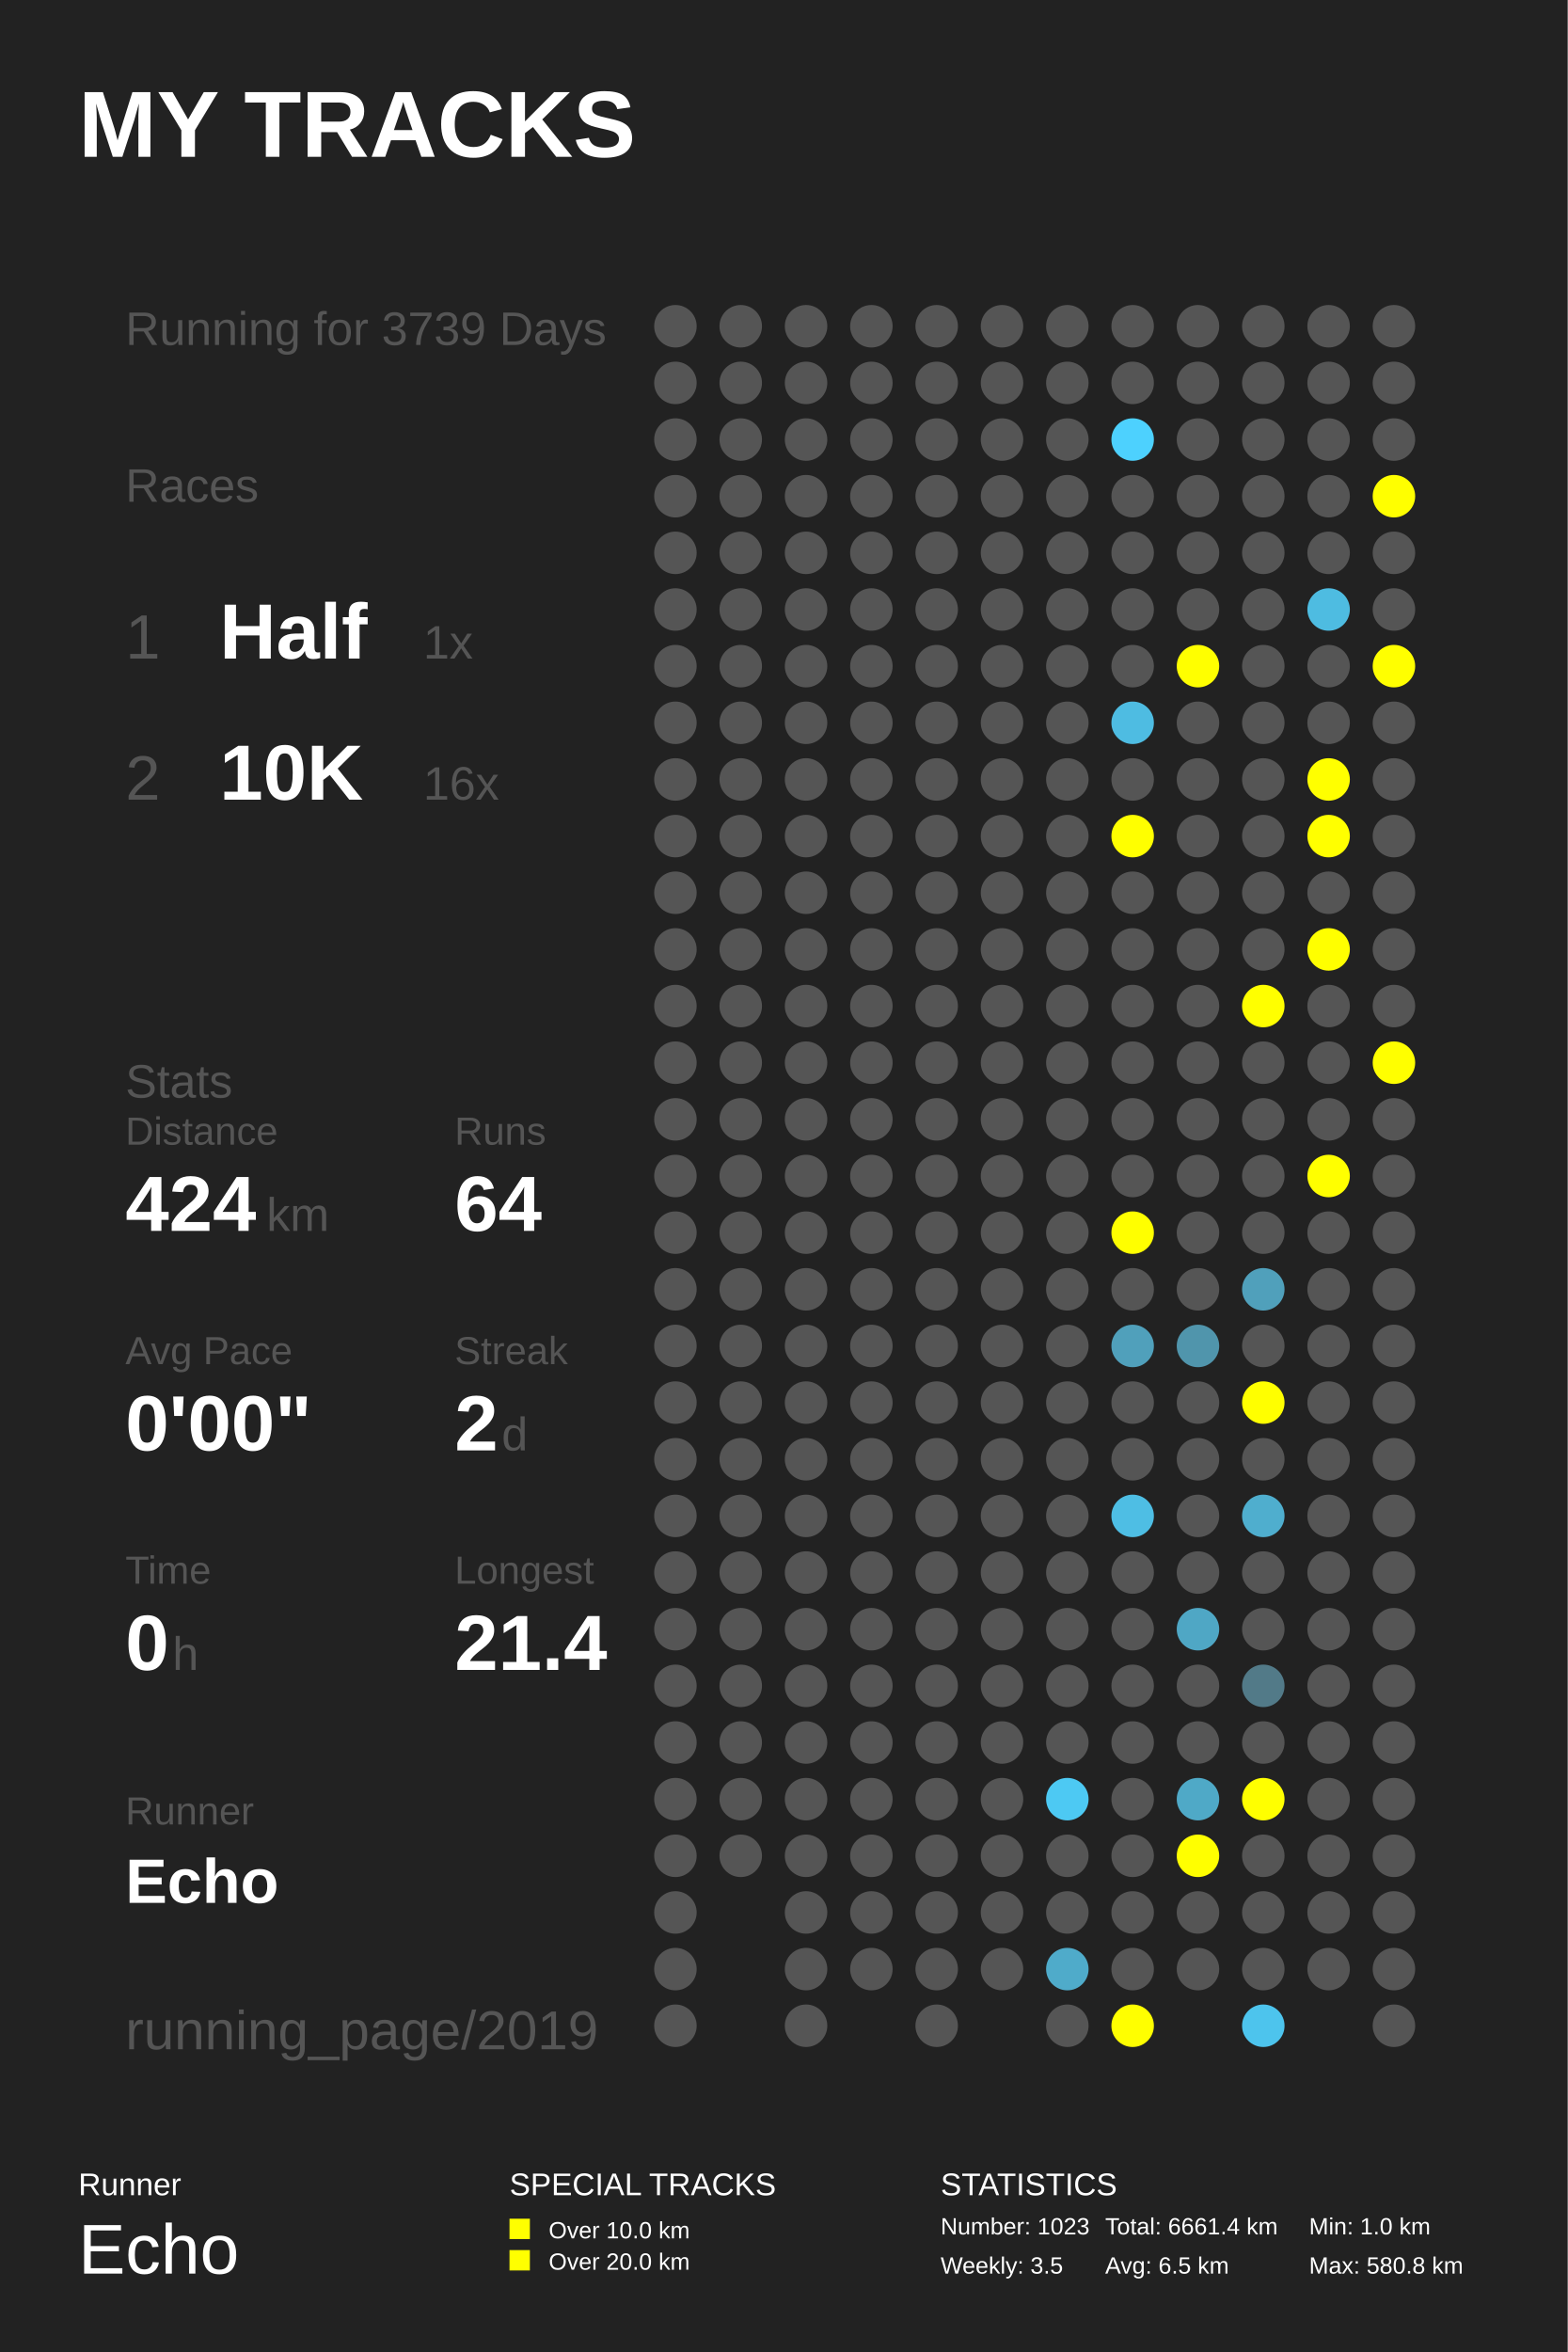
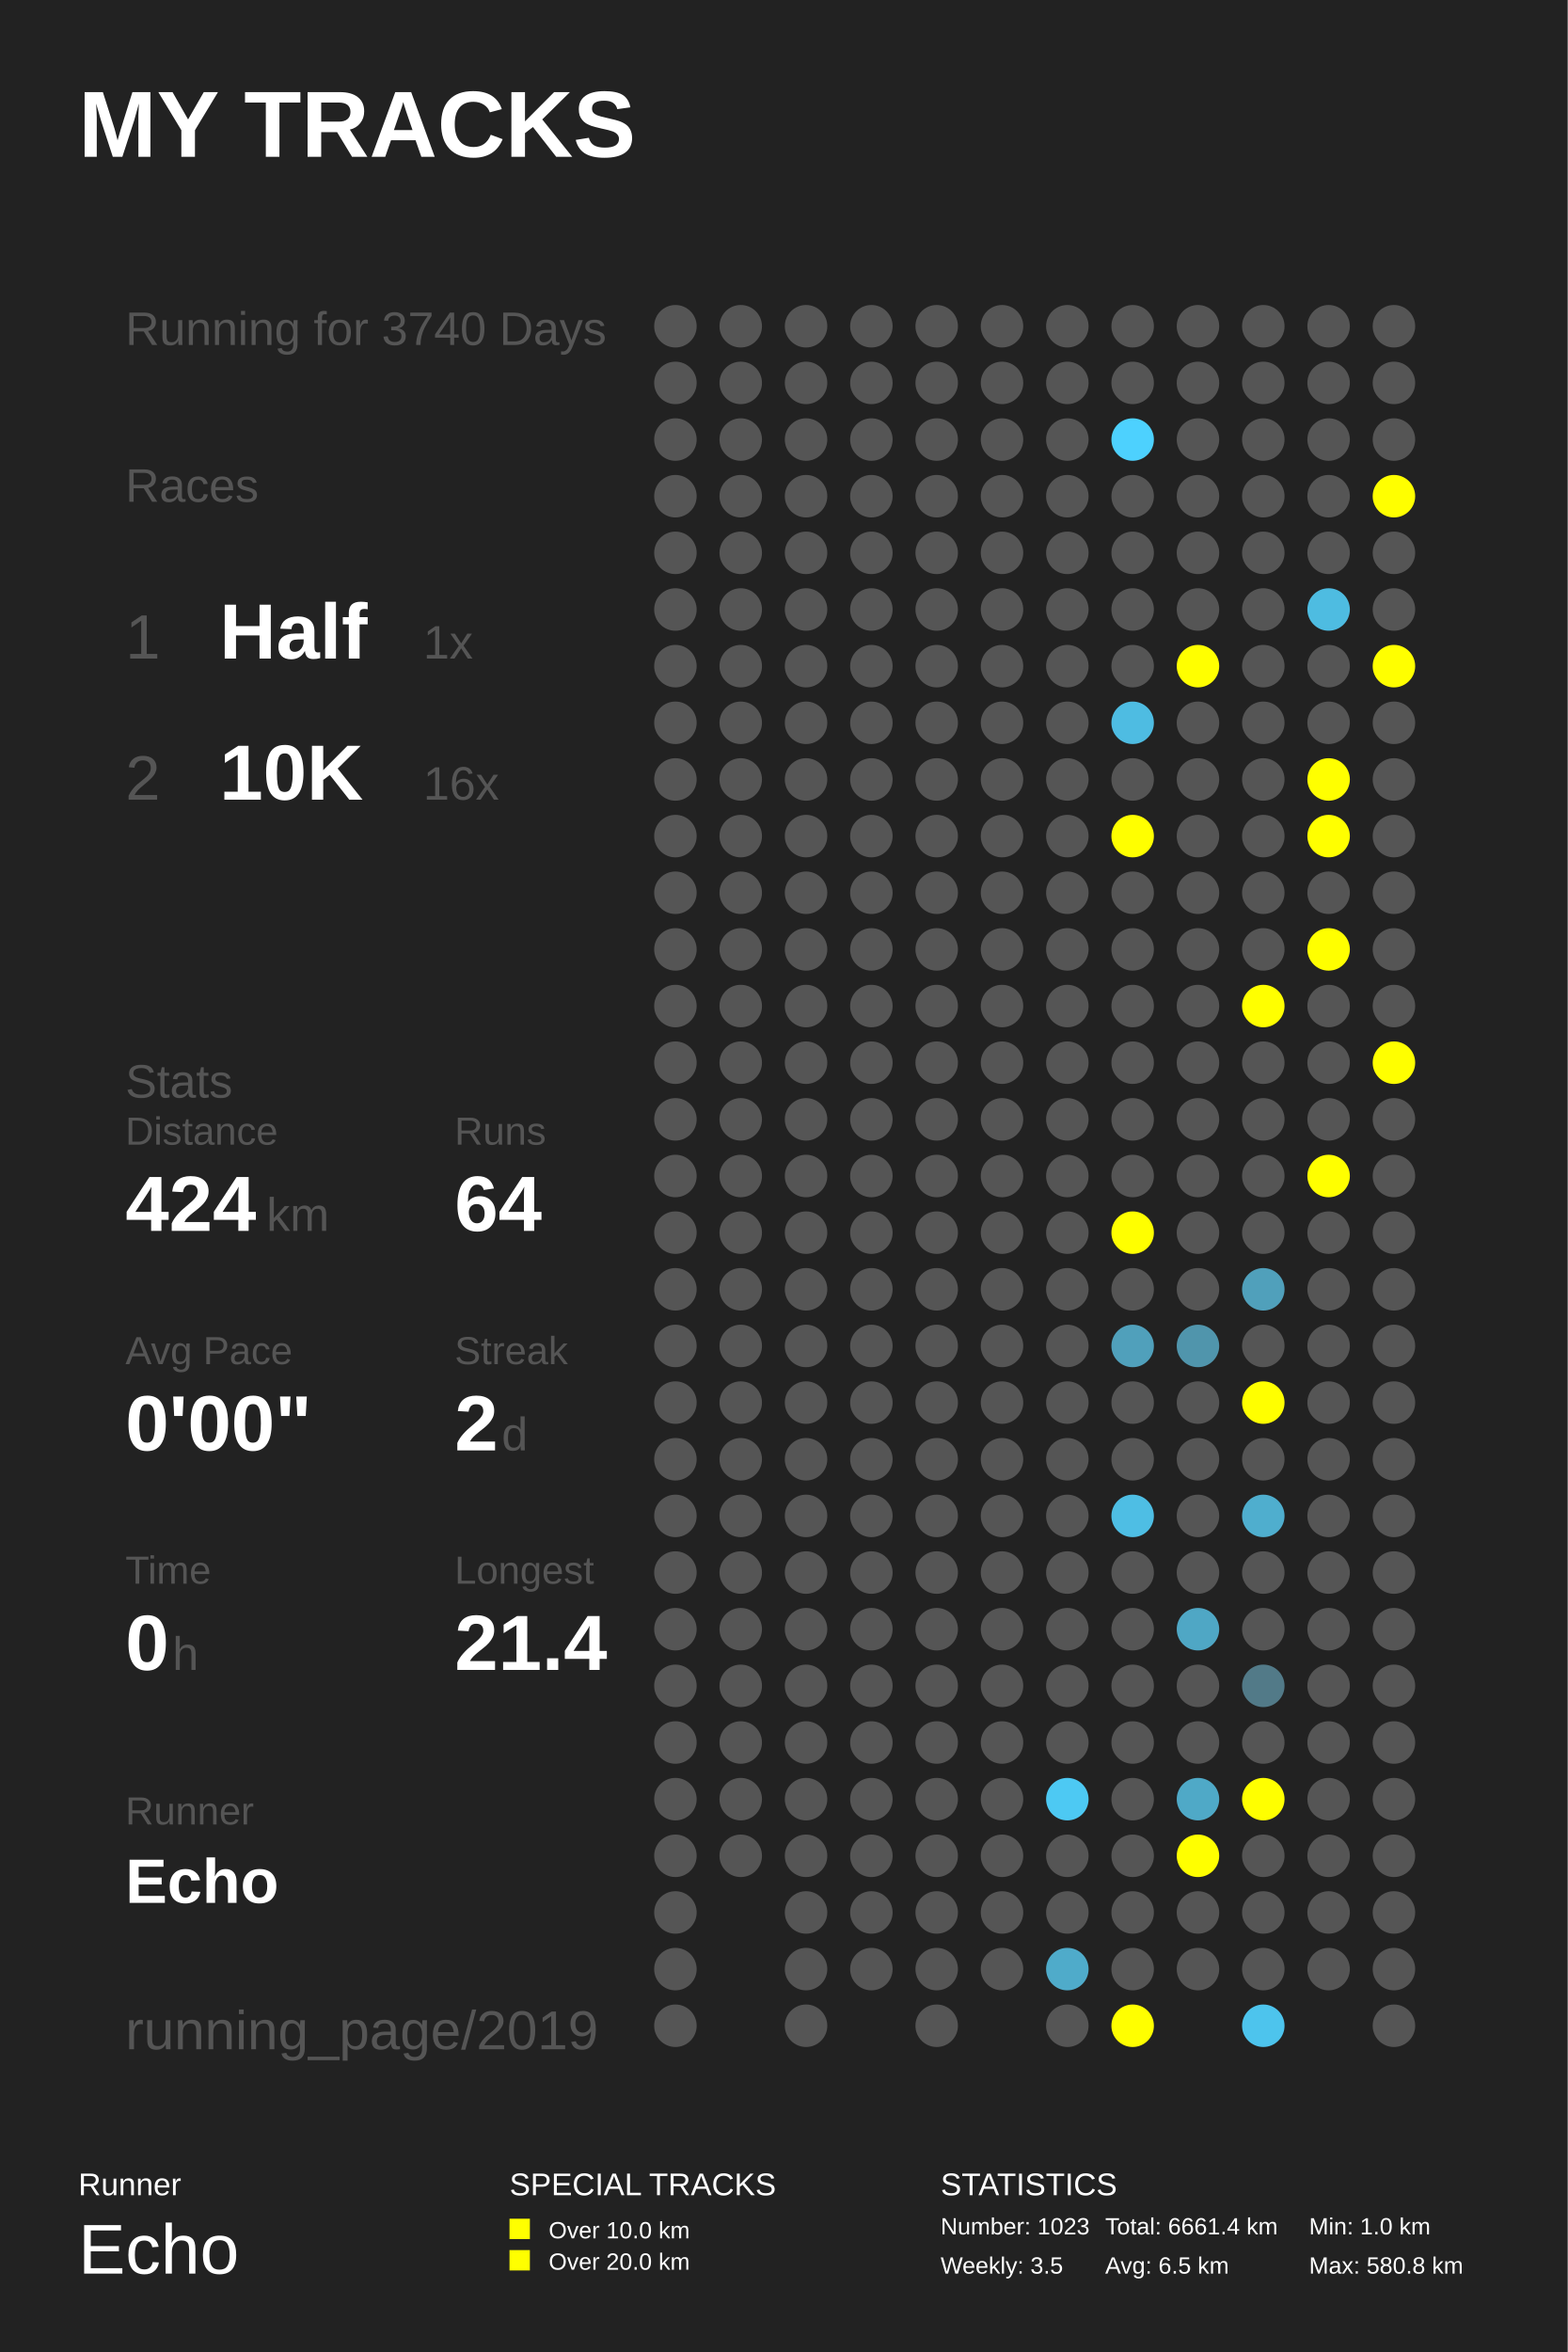
<svg xmlns="http://www.w3.org/2000/svg" baseProfile="full" height="300mm" version="1.1" viewBox="0,0,200,300" width="200mm">
  <defs />
  <rect fill="#222222" height="300" width="200" x="0" y="0" />
  <text fill="#FFFFFF" style="font-size:12px; font-family:Arial; font-weight:bold;" x="10" y="20">MY TRACKS</text>
  <text fill="#FFFFFF" style="font-size:4px; font-family:Arial" x="10" y="280">Runner</text>
  <text fill="#FFFFFF" style="font-size:9px; font-family:Arial" x="10" y="290">Echo</text>
  <text fill="#FFFFFF" style="font-size:4px; font-family:Arial" x="65" y="280">SPECIAL TRACKS</text>
  <rect fill="#FFFF00" height="2.6" width="2.6" x="65" y="283" />
  <text fill="#FFFFFF" style="font-size:3px; font-family:Arial" x="70" y="285.5">Over 10.0 km</text>
  <rect fill="#FFFF00" height="2.6" width="2.6" x="65" y="287" />
  <text fill="#FFFFFF" style="font-size:3px; font-family:Arial" x="70" y="289.5">Over 20.0 km</text>
  <text fill="#FFFFFF" style="font-size:4px; font-family:Arial" x="120" y="280">STATISTICS</text>
  <text fill="#FFFFFF" style="font-size:3px; font-family:Arial" x="120" y="285">Number: 1023</text>
  <text fill="#FFFFFF" style="font-size:3px; font-family:Arial" x="120" y="290">Weekly: 3.5</text>
  <text fill="#FFFFFF" style="font-size:3px; font-family:Arial" x="141" y="285">Total: 6661.4 km</text>
  <text fill="#FFFFFF" style="font-size:3px; font-family:Arial" x="141" y="290">Avg: 6.5 km</text>
  <text fill="#FFFFFF" style="font-size:3px; font-family:Arial" x="167" y="285">Min: 1.0 km</text>
  <text fill="#FFFFFF" style="font-size:3px; font-family:Arial" x="167" y="290">Max: 580.8 km</text>
-   <text fill="#555555" style="font-size:6px; font-family:Arial;" x="16" y="44">Running for 3739 Days</text>
+   <text fill="#555555" style="font-size:6px; font-family:Arial;" x="16" y="44">Running for 3740 Days</text>
  <text fill="#555555" style="font-size:6px; font-family:Arial;" x="16" y="64">Races</text>
  <text fill="#555555" style="font-size:8px; font-family:Arial;" x="16" y="84">1</text>
  <text fill="#FFFFFF" style="font-size:10px; font-family:Arial; font-weight:bold;" x="28" y="84">Half</text>
  <text fill="#555555" style="font-size:6px; font-family:Arial;" x="54" y="84">1x</text>
  <text fill="#555555" style="font-size:8px; font-family:Arial;" x="16" y="102">2</text>
  <text fill="#FFFFFF" style="font-size:10px; font-family:Arial; font-weight:bold;" x="28" y="102">10K</text>
  <text fill="#555555" style="font-size:6px; font-family:Arial;" x="54" y="102">16x</text>
  <text fill="#555555" style="font-size:6px; font-family:Arial;" x="16" y="140">Stats</text>
  <text fill="#555555" style="font-size:5px; font-family:Arial;" x="16" y="146">Distance</text>
  <text fill="#FFFFFF" style="font-size:10px; font-family:Arial; font-weight:bold;" x="16" y="157">424</text>
  <text fill="#555555" style="font-size:6px; font-family:Arial;" x="34" y="157">km</text>
  <text fill="#555555" style="font-size:5px; font-family:Arial;" x="58" y="146">Runs</text>
  <text fill="#FFFFFF" style="font-size:10px; font-family:Arial; font-weight:bold;" x="58" y="157">64</text>
  <text fill="#555555" style="font-size:5px; font-family:Arial;" x="16" y="174">Avg Pace</text>
  <text fill="#FFFFFF" style="font-size:10px; font-family:Arial; font-weight:bold;" x="16" y="185">0'00"</text>
  <text fill="#555555" style="font-size:5px; font-family:Arial;" x="58" y="174">Streak</text>
  <text fill="#FFFFFF" style="font-size:10px; font-family:Arial; font-weight:bold;" x="58" y="185">2</text>
  <text fill="#555555" style="font-size:6px; font-family:Arial;" x="64" y="185">d</text>
  <text fill="#555555" style="font-size:5px; font-family:Arial;" x="16" y="202">Time</text>
  <text fill="#FFFFFF" style="font-size:10px; font-family:Arial; font-weight:bold;" x="16" y="213">0</text>
  <text fill="#555555" style="font-size:6px; font-family:Arial;" x="22" y="213">h</text>
  <text fill="#555555" style="font-size:5px; font-family:Arial;" x="58" y="202">Longest</text>
  <text fill="#FFFFFF" style="font-size:10px; font-family:Arial; font-weight:bold;" x="58" y="213">21.4</text>
  <text fill="#555555" style="font-size:5px; font-family:Arial;" x="16" y="232.71">Runner</text>
  <text fill="#FFFFFF" style="font-size:8px; font-family:Arial; font-weight:bold;" x="16" y="242.71">Echo</text>
  <text fill="#555555" style="font-size:7px; font-family:Arial;" x="16" y="261.387">running_page/2019</text>
  <circle cx="86.167" cy="41.613" fill="#555555" r="2.71" />
  <circle cx="86.167" cy="48.839" fill="#555555" r="2.71" />
  <circle cx="86.167" cy="56.065" fill="#555555" r="2.71" />
  <circle cx="86.167" cy="63.29" fill="#555555" r="2.71" />
  <circle cx="86.167" cy="70.516" fill="#555555" r="2.71" />
  <circle cx="86.167" cy="77.742" fill="#555555" r="2.71" />
  <circle cx="86.167" cy="84.968" fill="#555555" r="2.71" />
  <circle cx="86.167" cy="92.194" fill="#555555" r="2.71" />
  <circle cx="86.167" cy="99.419" fill="#555555" r="2.71" />
  <circle cx="86.167" cy="106.645" fill="#555555" r="2.71" />
  <circle cx="86.167" cy="113.871" fill="#555555" r="2.71" />
  <circle cx="86.167" cy="121.097" fill="#555555" r="2.71" />
  <circle cx="86.167" cy="128.323" fill="#555555" r="2.71" />
  <circle cx="86.167" cy="135.548" fill="#555555" r="2.71" />
  <circle cx="86.167" cy="142.774" fill="#555555" r="2.71" />
  <circle cx="86.167" cy="150.0" fill="#555555" r="2.71" />
  <circle cx="86.167" cy="157.226" fill="#555555" r="2.71" />
  <circle cx="86.167" cy="164.452" fill="#555555" r="2.71" />
  <circle cx="86.167" cy="171.677" fill="#555555" r="2.71" />
  <circle cx="86.167" cy="178.903" fill="#555555" r="2.71" />
  <circle cx="86.167" cy="186.129" fill="#555555" r="2.71" />
  <circle cx="86.167" cy="193.355" fill="#555555" r="2.71" />
  <circle cx="86.167" cy="200.581" fill="#555555" r="2.71" />
  <circle cx="86.167" cy="207.806" fill="#555555" r="2.71" />
  <circle cx="86.167" cy="215.032" fill="#555555" r="2.71" />
  <circle cx="86.167" cy="222.258" fill="#555555" r="2.71" />
  <circle cx="86.167" cy="229.484" fill="#555555" r="2.71" />
  <circle cx="86.167" cy="236.71" fill="#555555" r="2.71" />
  <circle cx="86.167" cy="243.935" fill="#555555" r="2.71" />
  <circle cx="86.167" cy="251.161" fill="#555555" r="2.71" />
  <circle cx="86.167" cy="258.387" fill="#555555" r="2.71" />
  <circle cx="94.5" cy="41.613" fill="#555555" r="2.71" />
  <circle cx="94.5" cy="48.839" fill="#555555" r="2.71" />
  <circle cx="94.5" cy="56.065" fill="#555555" r="2.71" />
  <circle cx="94.5" cy="63.29" fill="#555555" r="2.71" />
  <circle cx="94.5" cy="70.516" fill="#555555" r="2.71" />
  <circle cx="94.5" cy="77.742" fill="#555555" r="2.71" />
  <circle cx="94.5" cy="84.968" fill="#555555" r="2.71" />
  <circle cx="94.5" cy="92.194" fill="#555555" r="2.71" />
  <circle cx="94.5" cy="99.419" fill="#555555" r="2.71" />
  <circle cx="94.5" cy="106.645" fill="#555555" r="2.71" />
  <circle cx="94.5" cy="113.871" fill="#555555" r="2.71" />
  <circle cx="94.5" cy="121.097" fill="#555555" r="2.71" />
  <circle cx="94.5" cy="128.323" fill="#555555" r="2.71" />
  <circle cx="94.5" cy="135.548" fill="#555555" r="2.71" />
  <circle cx="94.5" cy="142.774" fill="#555555" r="2.71" />
  <circle cx="94.5" cy="150.0" fill="#555555" r="2.71" />
  <circle cx="94.5" cy="157.226" fill="#555555" r="2.71" />
  <circle cx="94.5" cy="164.452" fill="#555555" r="2.71" />
  <circle cx="94.5" cy="171.677" fill="#555555" r="2.71" />
  <circle cx="94.5" cy="178.903" fill="#555555" r="2.71" />
  <circle cx="94.5" cy="186.129" fill="#555555" r="2.71" />
  <circle cx="94.5" cy="193.355" fill="#555555" r="2.71" />
  <circle cx="94.5" cy="200.581" fill="#555555" r="2.71" />
  <circle cx="94.5" cy="207.806" fill="#555555" r="2.71" />
  <circle cx="94.5" cy="215.032" fill="#555555" r="2.71" />
  <circle cx="94.5" cy="222.258" fill="#555555" r="2.71" />
  <circle cx="94.5" cy="229.484" fill="#555555" r="2.71" />
  <circle cx="94.5" cy="236.71" fill="#555555" r="2.71" />
  <circle cx="102.833" cy="41.613" fill="#555555" r="2.71" />
  <circle cx="102.833" cy="48.839" fill="#555555" r="2.71" />
  <circle cx="102.833" cy="56.065" fill="#555555" r="2.71" />
  <circle cx="102.833" cy="63.29" fill="#555555" r="2.71" />
  <circle cx="102.833" cy="70.516" fill="#555555" r="2.71" />
  <circle cx="102.833" cy="77.742" fill="#555555" r="2.71" />
  <circle cx="102.833" cy="84.968" fill="#555555" r="2.71" />
  <circle cx="102.833" cy="92.194" fill="#555555" r="2.71" />
  <circle cx="102.833" cy="99.419" fill="#555555" r="2.71" />
  <circle cx="102.833" cy="106.645" fill="#555555" r="2.71" />
  <circle cx="102.833" cy="113.871" fill="#555555" r="2.71" />
  <circle cx="102.833" cy="121.097" fill="#555555" r="2.71" />
  <circle cx="102.833" cy="128.323" fill="#555555" r="2.71" />
  <circle cx="102.833" cy="135.548" fill="#555555" r="2.71" />
  <circle cx="102.833" cy="142.774" fill="#555555" r="2.71" />
  <circle cx="102.833" cy="150.0" fill="#555555" r="2.71" />
  <circle cx="102.833" cy="157.226" fill="#555555" r="2.71" />
  <circle cx="102.833" cy="164.452" fill="#555555" r="2.71" />
  <circle cx="102.833" cy="171.677" fill="#555555" r="2.71" />
  <circle cx="102.833" cy="178.903" fill="#555555" r="2.71" />
  <circle cx="102.833" cy="186.129" fill="#555555" r="2.71" />
  <circle cx="102.833" cy="193.355" fill="#555555" r="2.71" />
  <circle cx="102.833" cy="200.581" fill="#555555" r="2.71" />
  <circle cx="102.833" cy="207.806" fill="#555555" r="2.71" />
  <circle cx="102.833" cy="215.032" fill="#555555" r="2.71" />
  <circle cx="102.833" cy="222.258" fill="#555555" r="2.71" />
  <circle cx="102.833" cy="229.484" fill="#555555" r="2.71" />
  <circle cx="102.833" cy="236.71" fill="#555555" r="2.71" />
  <circle cx="102.833" cy="243.935" fill="#555555" r="2.71" />
  <circle cx="102.833" cy="251.161" fill="#555555" r="2.71" />
  <circle cx="102.833" cy="258.387" fill="#555555" r="2.71" />
  <circle cx="111.167" cy="41.613" fill="#555555" r="2.71" />
  <circle cx="111.167" cy="48.839" fill="#555555" r="2.71" />
  <circle cx="111.167" cy="56.065" fill="#555555" r="2.71" />
  <circle cx="111.167" cy="63.29" fill="#555555" r="2.71" />
  <circle cx="111.167" cy="70.516" fill="#555555" r="2.71" />
  <circle cx="111.167" cy="77.742" fill="#555555" r="2.71" />
  <circle cx="111.167" cy="84.968" fill="#555555" r="2.71" />
  <circle cx="111.167" cy="92.194" fill="#555555" r="2.71" />
  <circle cx="111.167" cy="99.419" fill="#555555" r="2.71" />
  <circle cx="111.167" cy="106.645" fill="#555555" r="2.71" />
  <circle cx="111.167" cy="113.871" fill="#555555" r="2.71" />
  <circle cx="111.167" cy="121.097" fill="#555555" r="2.71" />
  <circle cx="111.167" cy="128.323" fill="#555555" r="2.71" />
  <circle cx="111.167" cy="135.548" fill="#555555" r="2.71" />
  <circle cx="111.167" cy="142.774" fill="#555555" r="2.71" />
  <circle cx="111.167" cy="150.0" fill="#555555" r="2.71" />
  <circle cx="111.167" cy="157.226" fill="#555555" r="2.71" />
  <circle cx="111.167" cy="164.452" fill="#555555" r="2.71" />
  <circle cx="111.167" cy="171.677" fill="#555555" r="2.71" />
  <circle cx="111.167" cy="178.903" fill="#555555" r="2.71" />
  <circle cx="111.167" cy="186.129" fill="#555555" r="2.71" />
  <circle cx="111.167" cy="193.355" fill="#555555" r="2.71" />
  <circle cx="111.167" cy="200.581" fill="#555555" r="2.71" />
  <circle cx="111.167" cy="207.806" fill="#555555" r="2.71" />
  <circle cx="111.167" cy="215.032" fill="#555555" r="2.71" />
  <circle cx="111.167" cy="222.258" fill="#555555" r="2.71" />
  <circle cx="111.167" cy="229.484" fill="#555555" r="2.71" />
  <circle cx="111.167" cy="236.71" fill="#555555" r="2.71" />
  <circle cx="111.167" cy="243.935" fill="#555555" r="2.71" />
  <circle cx="111.167" cy="251.161" fill="#555555" r="2.71" />
  <circle cx="119.5" cy="41.613" fill="#555555" r="2.71" />
  <circle cx="119.5" cy="48.839" fill="#555555" r="2.71" />
  <circle cx="119.5" cy="56.065" fill="#555555" r="2.71" />
  <circle cx="119.5" cy="63.29" fill="#555555" r="2.71" />
  <circle cx="119.5" cy="70.516" fill="#555555" r="2.71" />
  <circle cx="119.5" cy="77.742" fill="#555555" r="2.71" />
  <circle cx="119.5" cy="84.968" fill="#555555" r="2.71" />
  <circle cx="119.5" cy="92.194" fill="#555555" r="2.71" />
  <circle cx="119.5" cy="99.419" fill="#555555" r="2.71" />
  <circle cx="119.5" cy="106.645" fill="#555555" r="2.71" />
  <circle cx="119.5" cy="113.871" fill="#555555" r="2.71" />
  <circle cx="119.5" cy="121.097" fill="#555555" r="2.71" />
  <circle cx="119.5" cy="128.323" fill="#555555" r="2.71" />
  <circle cx="119.5" cy="135.548" fill="#555555" r="2.71" />
  <circle cx="119.5" cy="142.774" fill="#555555" r="2.71" />
  <circle cx="119.5" cy="150.0" fill="#555555" r="2.71" />
  <circle cx="119.5" cy="157.226" fill="#555555" r="2.71" />
  <circle cx="119.5" cy="164.452" fill="#555555" r="2.71" />
  <circle cx="119.5" cy="171.677" fill="#555555" r="2.71" />
  <circle cx="119.5" cy="178.903" fill="#555555" r="2.71" />
  <circle cx="119.5" cy="186.129" fill="#555555" r="2.71" />
  <circle cx="119.5" cy="193.355" fill="#555555" r="2.71" />
  <circle cx="119.5" cy="200.581" fill="#555555" r="2.71" />
  <circle cx="119.5" cy="207.806" fill="#555555" r="2.71" />
  <circle cx="119.5" cy="215.032" fill="#555555" r="2.71" />
  <circle cx="119.5" cy="222.258" fill="#555555" r="2.71" />
  <circle cx="119.5" cy="229.484" fill="#555555" r="2.71" />
  <circle cx="119.5" cy="236.71" fill="#555555" r="2.71" />
  <circle cx="119.5" cy="243.935" fill="#555555" r="2.71" />
  <circle cx="119.5" cy="251.161" fill="#555555" r="2.71" />
  <circle cx="119.5" cy="258.387" fill="#555555" r="2.71" />
  <circle cx="127.833" cy="41.613" fill="#555555" r="2.71" />
  <circle cx="127.833" cy="48.839" fill="#555555" r="2.71" />
  <circle cx="127.833" cy="56.065" fill="#555555" r="2.71" />
  <circle cx="127.833" cy="63.29" fill="#555555" r="2.71" />
  <circle cx="127.833" cy="70.516" fill="#555555" r="2.71" />
  <circle cx="127.833" cy="77.742" fill="#555555" r="2.71" />
  <circle cx="127.833" cy="84.968" fill="#555555" r="2.71" />
  <circle cx="127.833" cy="92.194" fill="#555555" r="2.71" />
  <circle cx="127.833" cy="99.419" fill="#555555" r="2.71" />
  <circle cx="127.833" cy="106.645" fill="#555555" r="2.71" />
  <circle cx="127.833" cy="113.871" fill="#555555" r="2.71" />
  <circle cx="127.833" cy="121.097" fill="#555555" r="2.71" />
  <circle cx="127.833" cy="128.323" fill="#555555" r="2.71" />
  <circle cx="127.833" cy="135.548" fill="#555555" r="2.71" />
  <circle cx="127.833" cy="142.774" fill="#555555" r="2.71" />
  <circle cx="127.833" cy="150.0" fill="#555555" r="2.71" />
  <circle cx="127.833" cy="157.226" fill="#555555" r="2.71" />
  <circle cx="127.833" cy="164.452" fill="#555555" r="2.71" />
  <circle cx="127.833" cy="171.677" fill="#555555" r="2.71" />
  <circle cx="127.833" cy="178.903" fill="#555555" r="2.71" />
  <circle cx="127.833" cy="186.129" fill="#555555" r="2.71" />
  <circle cx="127.833" cy="193.355" fill="#555555" r="2.71" />
  <circle cx="127.833" cy="200.581" fill="#555555" r="2.71" />
  <circle cx="127.833" cy="207.806" fill="#555555" r="2.71" />
  <circle cx="127.833" cy="215.032" fill="#555555" r="2.71" />
  <circle cx="127.833" cy="222.258" fill="#555555" r="2.71" />
  <circle cx="127.833" cy="229.484" fill="#555555" r="2.71" />
  <circle cx="127.833" cy="236.71" fill="#555555" r="2.71" />
  <circle cx="127.833" cy="243.935" fill="#555555" r="2.71" />
  <circle cx="127.833" cy="251.161" fill="#555555" r="2.71" />
  <circle cx="136.167" cy="41.613" fill="#555555" r="2.71" />
  <circle cx="136.167" cy="48.839" fill="#555555" r="2.71" />
  <circle cx="136.167" cy="56.065" fill="#555555" r="2.71" />
  <circle cx="136.167" cy="63.29" fill="#555555" r="2.71" />
  <circle cx="136.167" cy="70.516" fill="#555555" r="2.71" />
  <circle cx="136.167" cy="77.742" fill="#555555" r="2.71" />
  <circle cx="136.167" cy="84.968" fill="#555555" r="2.71" />
  <circle cx="136.167" cy="92.194" fill="#555555" r="2.71" />
  <circle cx="136.167" cy="99.419" fill="#555555" r="2.71" />
  <circle cx="136.167" cy="106.645" fill="#555555" r="2.71" />
  <circle cx="136.167" cy="113.871" fill="#555555" r="2.71" />
  <circle cx="136.167" cy="121.097" fill="#555555" r="2.71" />
  <circle cx="136.167" cy="128.323" fill="#555555" r="2.71" />
  <circle cx="136.167" cy="135.548" fill="#555555" r="2.71" />
  <circle cx="136.167" cy="142.774" fill="#555555" r="2.71" />
  <circle cx="136.167" cy="150.0" fill="#555555" r="2.71" />
  <circle cx="136.167" cy="157.226" fill="#555555" r="2.71" />
  <circle cx="136.167" cy="164.452" fill="#555555" r="2.71" />
  <circle cx="136.167" cy="171.677" fill="#555555" r="2.71" />
  <circle cx="136.167" cy="178.903" fill="#555555" r="2.71" />
  <circle cx="136.167" cy="186.129" fill="#555555" r="2.71" />
  <circle cx="136.167" cy="193.355" fill="#555555" r="2.71" />
  <circle cx="136.167" cy="200.581" fill="#555555" r="2.71" />
  <circle cx="136.167" cy="207.806" fill="#555555" r="2.71" />
  <circle cx="136.167" cy="215.032" fill="#555555" r="2.71" />
  <circle cx="136.167" cy="222.258" fill="#555555" r="2.71" />
  <circle cx="136.167" cy="229.484" fill="#4dc9f3" r="2.71" />
  <circle cx="136.167" cy="236.71" fill="#555555" r="2.71" />
  <circle cx="136.167" cy="243.935" fill="#555555" r="2.71" />
  <circle cx="136.167" cy="251.161" fill="#4fabca" r="2.71" />
  <circle cx="136.167" cy="258.387" fill="#555555" r="2.71" />
  <circle cx="144.5" cy="41.613" fill="#555555" r="2.71" />
  <circle cx="144.5" cy="48.839" fill="#555555" r="2.71" />
  <circle cx="144.5" cy="56.065" fill="#4dd1fe" r="2.71" />
  <circle cx="144.5" cy="63.29" fill="#555555" r="2.71" />
  <circle cx="144.5" cy="70.516" fill="#555555" r="2.71" />
  <circle cx="144.5" cy="77.742" fill="#555555" r="2.71" />
  <circle cx="144.5" cy="84.968" fill="#555555" r="2.71" />
  <circle cx="144.5" cy="92.194" fill="#4ebce2" r="2.71" />
  <circle cx="144.5" cy="99.419" fill="#555555" r="2.71" />
  <circle cx="144.5" cy="106.645" fill="#FFFF00" r="2.71" />
  <circle cx="144.5" cy="113.871" fill="#555555" r="2.71" />
  <circle cx="144.5" cy="121.097" fill="#555555" r="2.71" />
  <circle cx="144.5" cy="128.323" fill="#555555" r="2.71" />
  <circle cx="144.5" cy="135.548" fill="#555555" r="2.71" />
  <circle cx="144.5" cy="142.774" fill="#555555" r="2.71" />
  <circle cx="144.5" cy="150.0" fill="#555555" r="2.71" />
  <circle cx="144.5" cy="157.226" fill="#FFFF00" r="2.71" />
  <circle cx="144.5" cy="164.452" fill="#555555" r="2.71" />
  <circle cx="144.5" cy="171.677" fill="#50a0bb" r="2.71" />
  <circle cx="144.5" cy="178.903" fill="#555555" r="2.71" />
  <circle cx="144.5" cy="186.129" fill="#555555" r="2.71" />
  <circle cx="144.5" cy="193.355" fill="#4ebee4" r="2.71" />
  <circle cx="144.5" cy="200.581" fill="#555555" r="2.71" />
  <circle cx="144.5" cy="207.806" fill="#555555" r="2.71" />
  <circle cx="144.5" cy="215.032" fill="#555555" r="2.71" />
  <circle cx="144.5" cy="222.258" fill="#555555" r="2.71" />
  <circle cx="144.5" cy="229.484" fill="#555555" r="2.71" />
  <circle cx="144.5" cy="236.71" fill="#555555" r="2.71" />
  <circle cx="144.5" cy="243.935" fill="#555555" r="2.71" />
  <circle cx="144.5" cy="251.161" fill="#555555" r="2.71" />
  <circle cx="144.5" cy="258.387" fill="#FFFF00" r="2.71" />
  <circle cx="152.833" cy="41.613" fill="#555555" r="2.71" />
  <circle cx="152.833" cy="48.839" fill="#555555" r="2.71" />
  <circle cx="152.833" cy="56.065" fill="#555555" r="2.71" />
  <circle cx="152.833" cy="63.29" fill="#555555" r="2.71" />
  <circle cx="152.833" cy="70.516" fill="#555555" r="2.71" />
  <circle cx="152.833" cy="77.742" fill="#555555" r="2.71" />
  <circle cx="152.833" cy="84.968" fill="#FFFF00" r="2.71" />
  <circle cx="152.833" cy="92.194" fill="#555555" r="2.71" />
  <circle cx="152.833" cy="99.419" fill="#555555" r="2.71" />
  <circle cx="152.833" cy="106.645" fill="#555555" r="2.71" />
  <circle cx="152.833" cy="113.871" fill="#555555" r="2.71" />
  <circle cx="152.833" cy="121.097" fill="#555555" r="2.71" />
  <circle cx="152.833" cy="128.323" fill="#555555" r="2.71" />
  <circle cx="152.833" cy="135.548" fill="#555555" r="2.71" />
  <circle cx="152.833" cy="142.774" fill="#555555" r="2.71" />
  <circle cx="152.833" cy="150.0" fill="#555555" r="2.71" />
  <circle cx="152.833" cy="157.226" fill="#555555" r="2.71" />
  <circle cx="152.833" cy="164.452" fill="#555555" r="2.71" />
  <circle cx="152.833" cy="171.677" fill="#5095ac" r="2.71" />
  <circle cx="152.833" cy="178.903" fill="#555555" r="2.71" />
  <circle cx="152.833" cy="186.129" fill="#555555" r="2.71" />
  <circle cx="152.833" cy="193.355" fill="#555555" r="2.71" />
  <circle cx="152.833" cy="200.581" fill="#555555" r="2.71" />
  <circle cx="152.833" cy="207.806" fill="#4fa7c5" r="2.71" />
  <circle cx="152.833" cy="215.032" fill="#555555" r="2.71" />
  <circle cx="152.833" cy="222.258" fill="#555555" r="2.71" />
  <circle cx="152.833" cy="229.484" fill="#4fa9c7" r="2.71" />
  <circle cx="152.833" cy="236.71" fill="#FFFF00" r="2.71" />
  <circle cx="152.833" cy="243.935" fill="#555555" r="2.71" />
  <circle cx="152.833" cy="251.161" fill="#555555" r="2.71" />
  <circle cx="161.167" cy="41.613" fill="#555555" r="2.71" />
  <circle cx="161.167" cy="48.839" fill="#555555" r="2.71" />
  <circle cx="161.167" cy="56.065" fill="#555555" r="2.71" />
  <circle cx="161.167" cy="63.29" fill="#555555" r="2.71" />
  <circle cx="161.167" cy="70.516" fill="#555555" r="2.71" />
  <circle cx="161.167" cy="77.742" fill="#555555" r="2.71" />
  <circle cx="161.167" cy="84.968" fill="#555555" r="2.71" />
  <circle cx="161.167" cy="92.194" fill="#555555" r="2.71" />
  <circle cx="161.167" cy="99.419" fill="#555555" r="2.71" />
  <circle cx="161.167" cy="106.645" fill="#555555" r="2.71" />
  <circle cx="161.167" cy="113.871" fill="#555555" r="2.71" />
  <circle cx="161.167" cy="121.097" fill="#555555" r="2.71" />
  <circle cx="161.167" cy="128.323" fill="#FFFF00" r="2.71" />
  <circle cx="161.167" cy="135.548" fill="#555555" r="2.71" />
  <circle cx="161.167" cy="142.774" fill="#555555" r="2.71" />
  <circle cx="161.167" cy="150.0" fill="#555555" r="2.71" />
  <circle cx="161.167" cy="157.226" fill="#555555" r="2.71" />
  <circle cx="161.167" cy="164.452" fill="#50a0bb" r="2.71" />
  <circle cx="161.167" cy="171.677" fill="#555555" r="2.71" />
  <circle cx="161.167" cy="178.903" fill="#FFFF00" r="2.71" />
  <circle cx="161.167" cy="186.129" fill="#555555" r="2.71" />
  <circle cx="161.167" cy="193.355" fill="#4faece" r="2.71" />
  <circle cx="161.167" cy="200.581" fill="#555555" r="2.71" />
  <circle cx="161.167" cy="207.806" fill="#555555" r="2.71" />
  <circle cx="161.167" cy="215.032" fill="#527a88" r="2.71" />
  <circle cx="161.167" cy="222.258" fill="#555555" r="2.71" />
  <circle cx="161.167" cy="229.484" fill="#FFFF00" r="2.71" />
  <circle cx="161.167" cy="236.71" fill="#555555" r="2.71" />
  <circle cx="161.167" cy="243.935" fill="#555555" r="2.71" />
  <circle cx="161.167" cy="251.161" fill="#555555" r="2.71" />
  <circle cx="161.167" cy="258.387" fill="#4dc4ed" r="2.71" />
  <circle cx="169.5" cy="41.613" fill="#555555" r="2.71" />
  <circle cx="169.5" cy="48.839" fill="#555555" r="2.71" />
  <circle cx="169.5" cy="56.065" fill="#555555" r="2.71" />
  <circle cx="169.5" cy="63.29" fill="#555555" r="2.71" />
  <circle cx="169.5" cy="70.516" fill="#555555" r="2.71" />
  <circle cx="169.5" cy="77.742" fill="#4ebce1" r="2.71" />
  <circle cx="169.5" cy="84.968" fill="#555555" r="2.71" />
  <circle cx="169.5" cy="92.194" fill="#555555" r="2.71" />
  <circle cx="169.5" cy="99.419" fill="#FFFF00" r="2.71" />
  <circle cx="169.5" cy="106.645" fill="#FFFF00" r="2.71" />
  <circle cx="169.5" cy="113.871" fill="#555555" r="2.71" />
  <circle cx="169.5" cy="121.097" fill="#FFFF00" r="2.71" />
  <circle cx="169.5" cy="128.323" fill="#555555" r="2.71" />
  <circle cx="169.5" cy="135.548" fill="#555555" r="2.71" />
  <circle cx="169.5" cy="142.774" fill="#555555" r="2.71" />
  <circle cx="169.5" cy="150.0" fill="#FFFF00" r="2.71" />
  <circle cx="169.5" cy="157.226" fill="#555555" r="2.71" />
  <circle cx="169.5" cy="164.452" fill="#555555" r="2.71" />
  <circle cx="169.5" cy="171.677" fill="#555555" r="2.71" />
  <circle cx="169.5" cy="178.903" fill="#555555" r="2.71" />
  <circle cx="169.5" cy="186.129" fill="#555555" r="2.71" />
  <circle cx="169.5" cy="193.355" fill="#555555" r="2.71" />
  <circle cx="169.5" cy="200.581" fill="#555555" r="2.71" />
  <circle cx="169.5" cy="207.806" fill="#555555" r="2.71" />
  <circle cx="169.5" cy="215.032" fill="#555555" r="2.71" />
  <circle cx="169.5" cy="222.258" fill="#555555" r="2.71" />
  <circle cx="169.5" cy="229.484" fill="#555555" r="2.71" />
  <circle cx="169.5" cy="236.71" fill="#555555" r="2.71" />
  <circle cx="169.5" cy="243.935" fill="#555555" r="2.71" />
  <circle cx="169.5" cy="251.161" fill="#555555" r="2.71" />
  <circle cx="177.833" cy="41.613" fill="#555555" r="2.71" />
  <circle cx="177.833" cy="48.839" fill="#555555" r="2.71" />
  <circle cx="177.833" cy="56.065" fill="#555555" r="2.71" />
  <circle cx="177.833" cy="63.29" fill="#FFFF00" r="2.71" />
  <circle cx="177.833" cy="70.516" fill="#555555" r="2.71" />
  <circle cx="177.833" cy="77.742" fill="#555555" r="2.71" />
  <circle cx="177.833" cy="84.968" fill="#FFFF00" r="2.71" />
  <circle cx="177.833" cy="92.194" fill="#555555" r="2.71" />
  <circle cx="177.833" cy="99.419" fill="#555555" r="2.71" />
  <circle cx="177.833" cy="106.645" fill="#555555" r="2.71" />
  <circle cx="177.833" cy="113.871" fill="#555555" r="2.71" />
  <circle cx="177.833" cy="121.097" fill="#555555" r="2.71" />
  <circle cx="177.833" cy="128.323" fill="#555555" r="2.71" />
  <circle cx="177.833" cy="135.548" fill="#FFFF00" r="2.71" />
  <circle cx="177.833" cy="142.774" fill="#555555" r="2.71" />
  <circle cx="177.833" cy="150.0" fill="#555555" r="2.71" />
  <circle cx="177.833" cy="157.226" fill="#555555" r="2.71" />
  <circle cx="177.833" cy="164.452" fill="#555555" r="2.71" />
  <circle cx="177.833" cy="171.677" fill="#555555" r="2.71" />
  <circle cx="177.833" cy="178.903" fill="#555555" r="2.71" />
  <circle cx="177.833" cy="186.129" fill="#555555" r="2.71" />
  <circle cx="177.833" cy="193.355" fill="#555555" r="2.71" />
  <circle cx="177.833" cy="200.581" fill="#555555" r="2.71" />
  <circle cx="177.833" cy="207.806" fill="#555555" r="2.71" />
  <circle cx="177.833" cy="215.032" fill="#555555" r="2.71" />
  <circle cx="177.833" cy="222.258" fill="#555555" r="2.71" />
  <circle cx="177.833" cy="229.484" fill="#555555" r="2.71" />
  <circle cx="177.833" cy="236.71" fill="#555555" r="2.71" />
  <circle cx="177.833" cy="243.935" fill="#555555" r="2.71" />
  <circle cx="177.833" cy="251.161" fill="#555555" r="2.71" />
  <circle cx="177.833" cy="258.387" fill="#555555" r="2.71" />
</svg>
